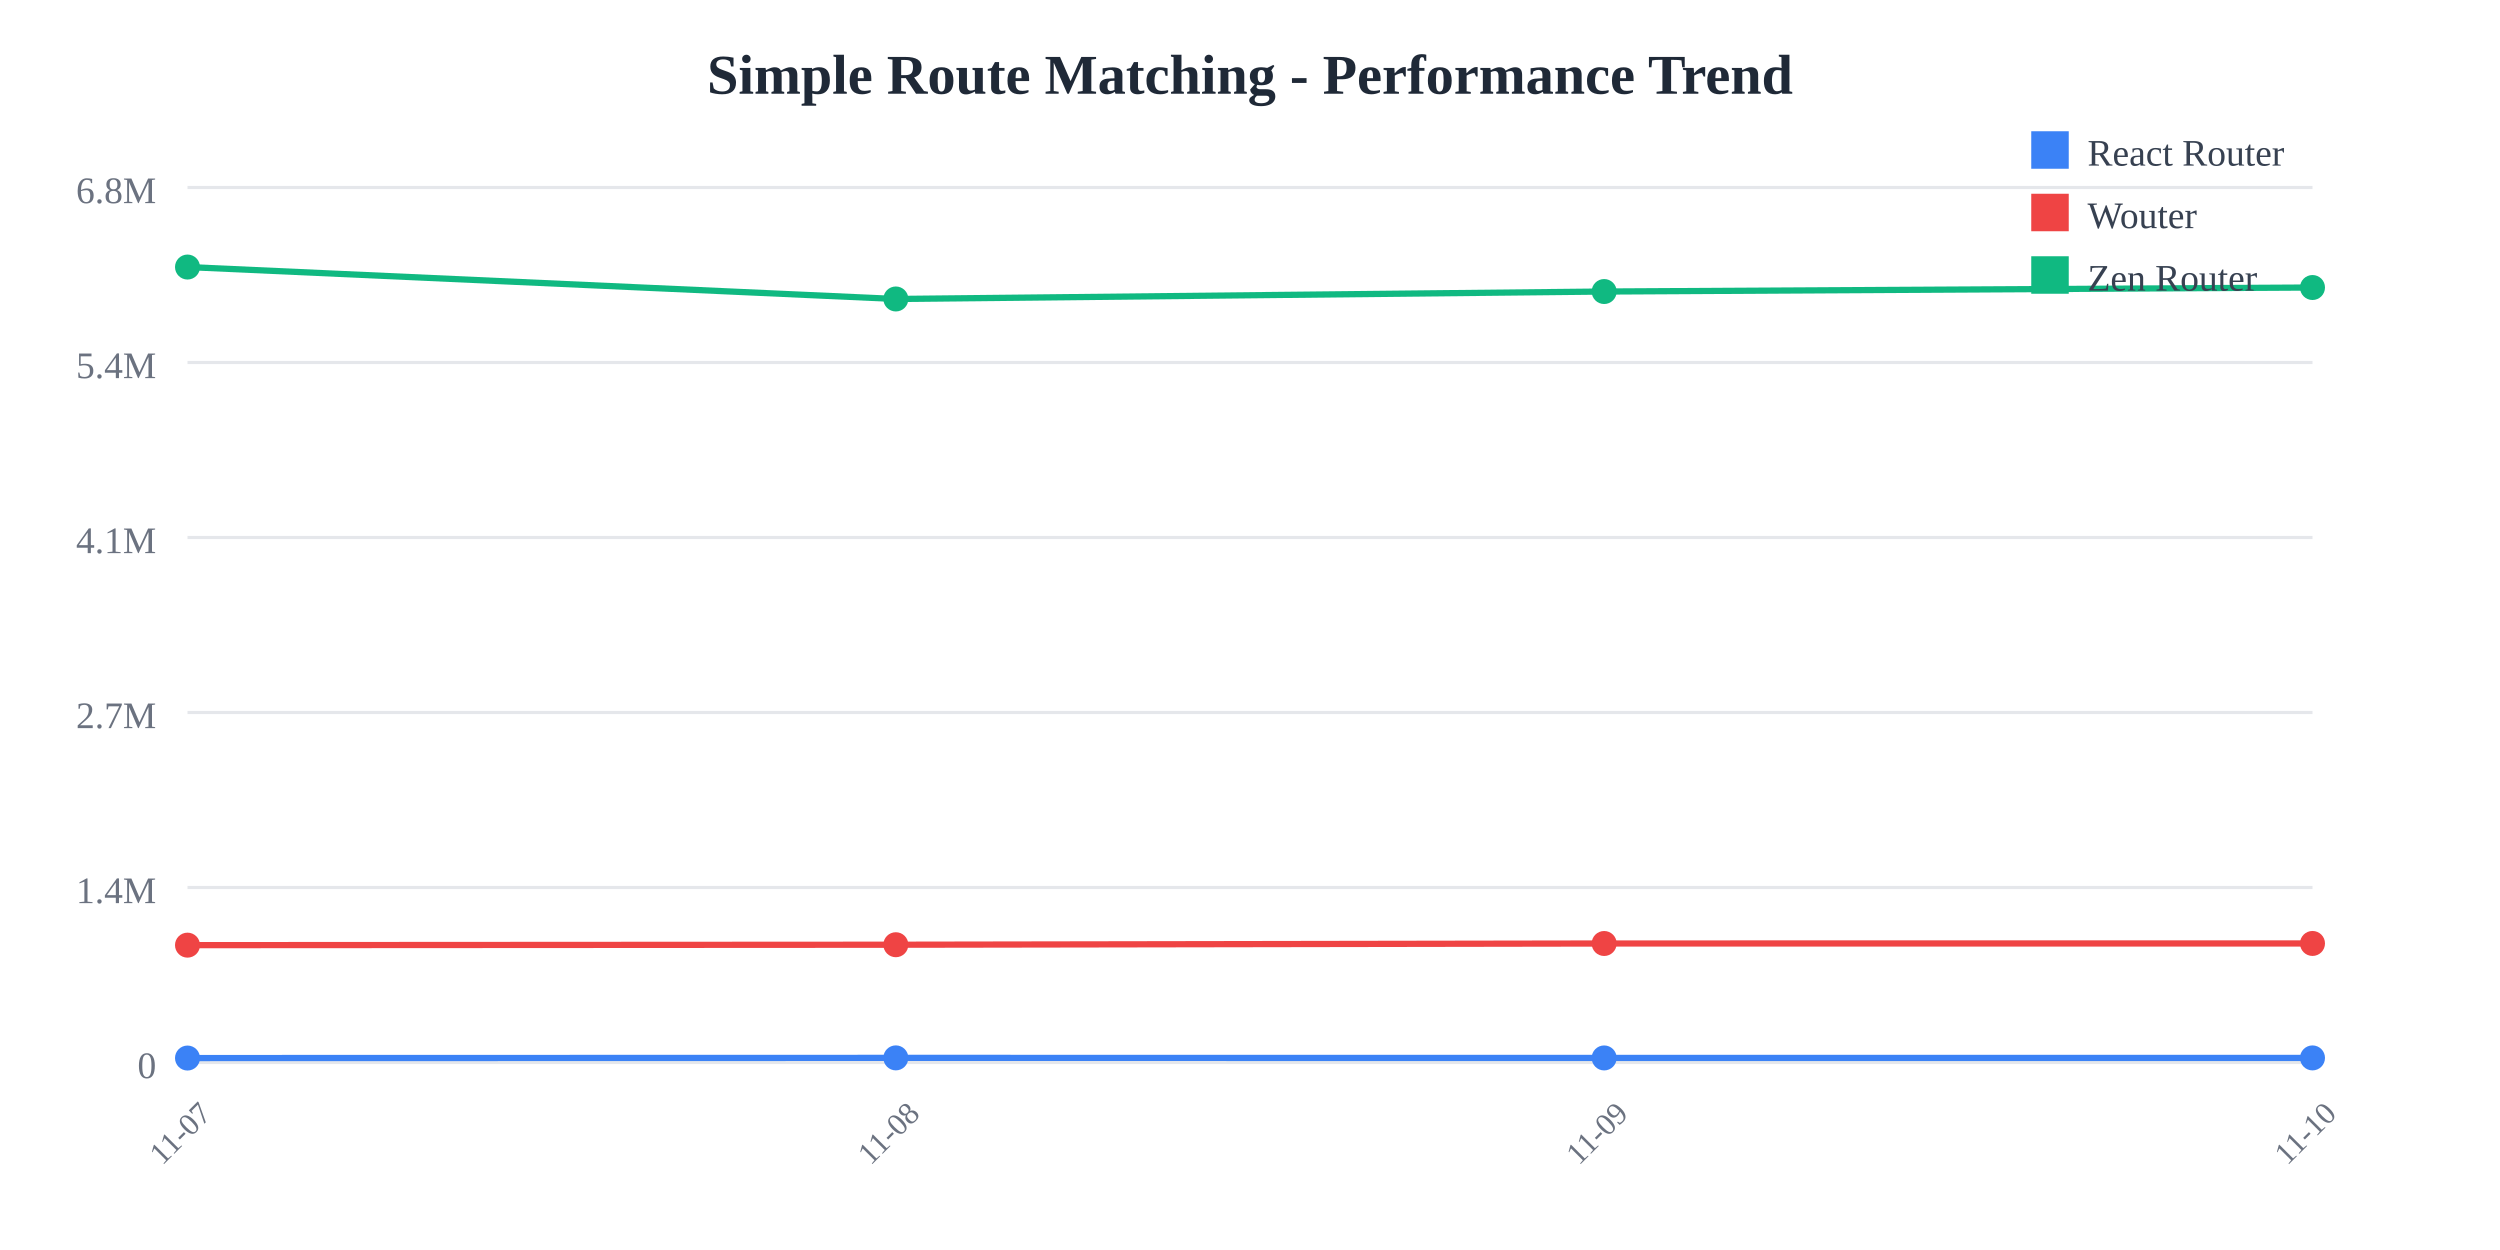
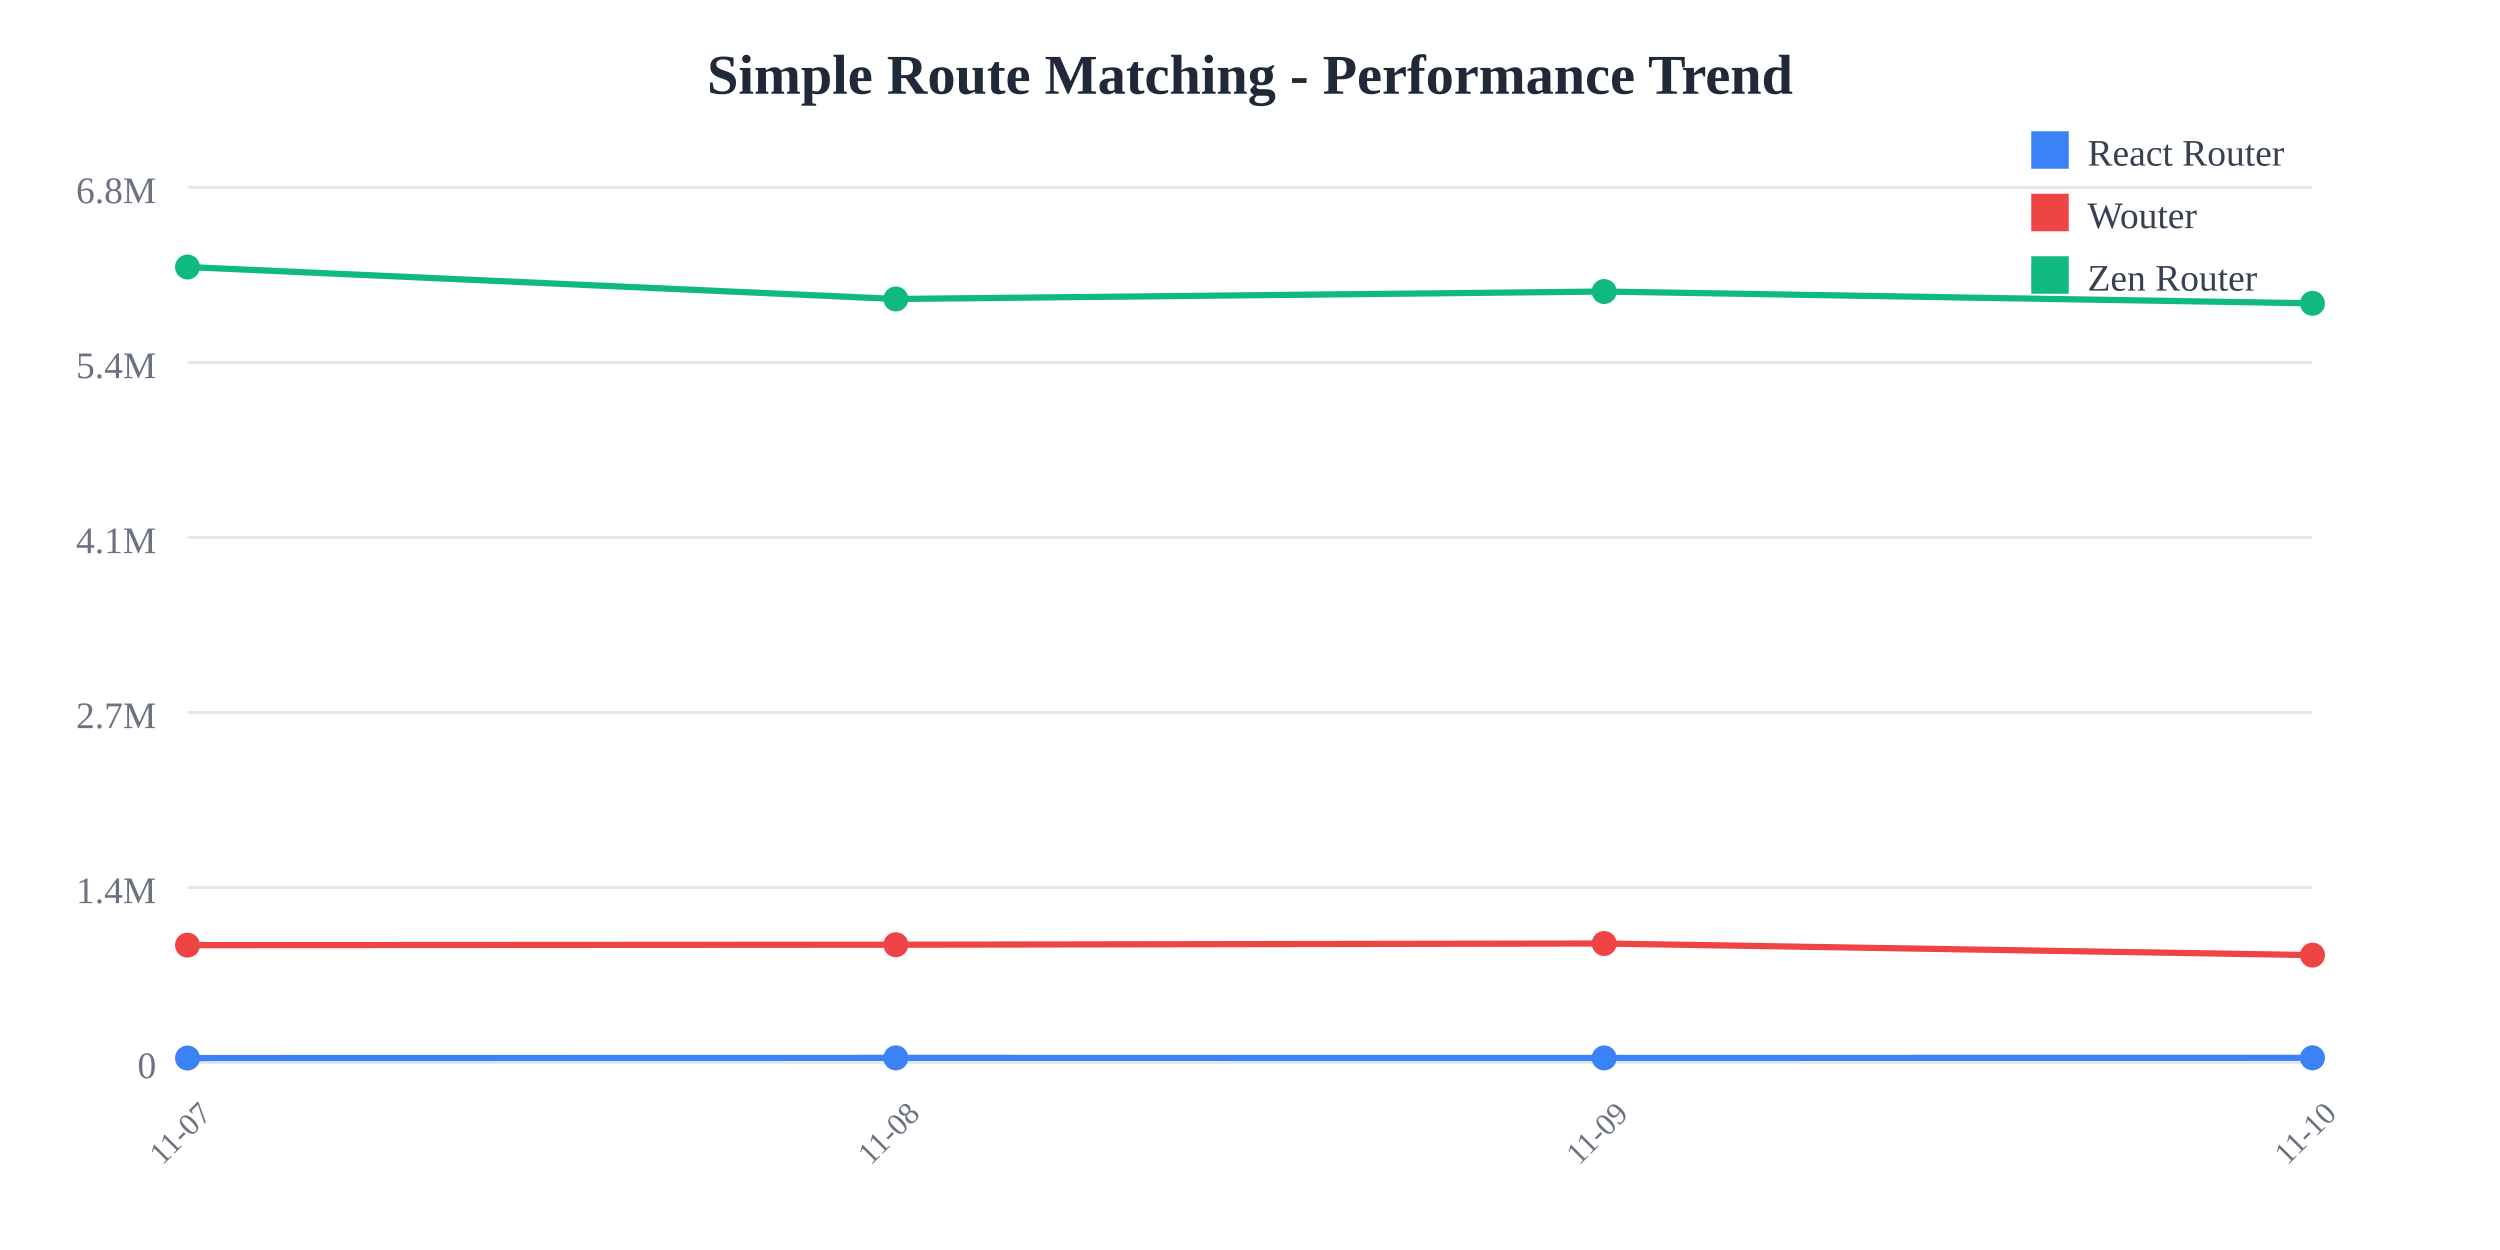
<svg xmlns="http://www.w3.org/2000/svg" width="800" height="400">
  <rect width="800" height="400" fill="white" />
  <text x="400" y="30" text-anchor="middle" font-size="18" font-weight="bold" fill="#1f2937">
    Simple Route Matching - Performance Trend
  </text>
  <line x1="60" y1="60" x2="740" y2="60" stroke="#e5e7eb" stroke-width="1" />
  <text x="50" y="65" text-anchor="end" font-size="12" fill="#6b7280">
    6.8M
  </text>
  <line x1="60" y1="116" x2="740" y2="116" stroke="#e5e7eb" stroke-width="1" />
  <text x="50" y="121" text-anchor="end" font-size="12" fill="#6b7280">
    5.4M
  </text>
  <line x1="60" y1="172" x2="740" y2="172" stroke="#e5e7eb" stroke-width="1" />
  <text x="50" y="177" text-anchor="end" font-size="12" fill="#6b7280">
    4.1M
  </text>
  <line x1="60" y1="228" x2="740" y2="228" stroke="#e5e7eb" stroke-width="1" />
  <text x="50" y="233" text-anchor="end" font-size="12" fill="#6b7280">
    2.7M
  </text>
  <line x1="60" y1="284" x2="740" y2="284" stroke="#e5e7eb" stroke-width="1" />
  <text x="50" y="289" text-anchor="end" font-size="12" fill="#6b7280">
    1.4M
  </text>
  <line x1="60" y1="340" x2="740" y2="340" stroke="#e5e7eb" stroke-width="1" />
  <text x="50" y="345" text-anchor="end" font-size="12" fill="#6b7280">
    0
  </text>
  <text x="60" y="365" text-anchor="middle" font-size="10" fill="#6b7280" transform="rotate(-45, 60, 365)">
    11-07
  </text>
  <text x="286.667" y="365" text-anchor="middle" font-size="10" fill="#6b7280" transform="rotate(-45, 286.6667, 365)">
    11-08
  </text>
  <text x="513.333" y="365" text-anchor="middle" font-size="10" fill="#6b7280" transform="rotate(-45, 513.3333, 365)">
    11-09
  </text>
  <text x="740" y="365" text-anchor="middle" font-size="10" fill="#6b7280" transform="rotate(-45, 740, 365)">
    11-10
  </text>
-   <polyline points="60,338.575 286.667,338.523 513.333,338.54 740,338.531" fill="none" stroke="#3b82f6" stroke-width="2" />
+   <polyline points="60,338.575 286.667,338.523 513.333,338.54 740,338.506" fill="none" stroke="#3b82f6" stroke-width="2" />
  <circle cx="60" cy="338.575" r="4" fill="#3b82f6" />
  <circle cx="286.667" cy="338.523" r="4" fill="#3b82f6" />
  <circle cx="513.333" cy="338.54" r="4" fill="#3b82f6" />
-   <circle cx="740" cy="338.531" r="4" fill="#3b82f6" />
-   <polyline points="60,302.449 286.667,302.313 513.333,301.92 740,301.905" fill="none" stroke="#ef4444" stroke-width="2" />
+   <circle cx="740" cy="338.506" r="4" fill="#3b82f6" />
+   <polyline points="60,302.449 286.667,302.313 513.333,301.92 740,305.641" fill="none" stroke="#ef4444" stroke-width="2" />
  <circle cx="60" cy="302.449" r="4" fill="#ef4444" />
  <circle cx="286.667" cy="302.313" r="4" fill="#ef4444" />
  <circle cx="513.333" cy="301.92" r="4" fill="#ef4444" />
-   <circle cx="740" cy="301.905" r="4" fill="#ef4444" />
-   <polyline points="60,85.455 286.667,95.672 513.333,93.29 740,92.006" fill="none" stroke="#10b981" stroke-width="2" />
+   <circle cx="740" cy="305.641" r="4" fill="#ef4444" />
+   <polyline points="60,85.455 286.667,95.672 513.333,93.29 740,97.069" fill="none" stroke="#10b981" stroke-width="2" />
  <circle cx="60" cy="85.455" r="4" fill="#10b981" />
  <circle cx="286.667" cy="95.672" r="4" fill="#10b981" />
  <circle cx="513.333" cy="93.29" r="4" fill="#10b981" />
-   <circle cx="740" cy="92.006" r="4" fill="#10b981" />
+   <circle cx="740" cy="97.069" r="4" fill="#10b981" />
  <rect x="650" y="42" width="12" height="12" fill="#3b82f6" />
  <text x="668" y="53" font-size="12" fill="#374151">React Router</text>
  <rect x="650" y="62" width="12" height="12" fill="#ef4444" />
  <text x="668" y="73" font-size="12" fill="#374151">Wouter</text>
  <rect x="650" y="82" width="12" height="12" fill="#10b981" />
  <text x="668" y="93" font-size="12" fill="#374151">Zen Router</text>
</svg>
